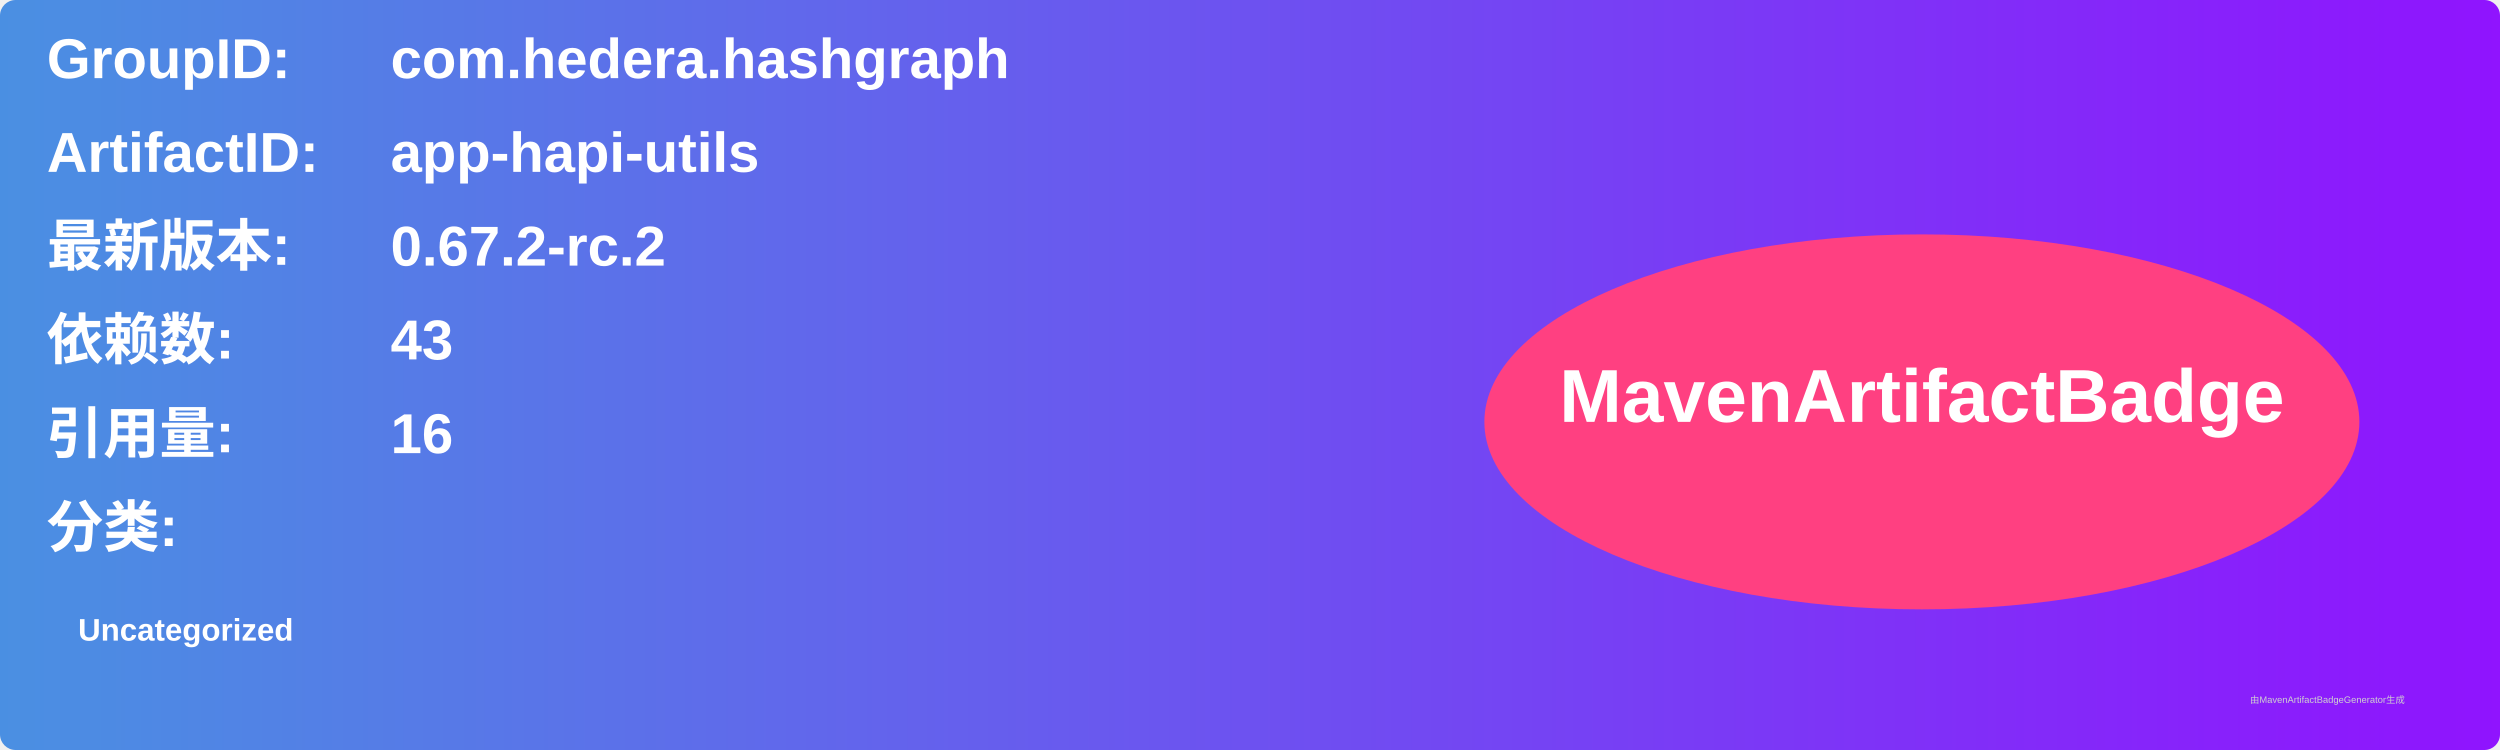
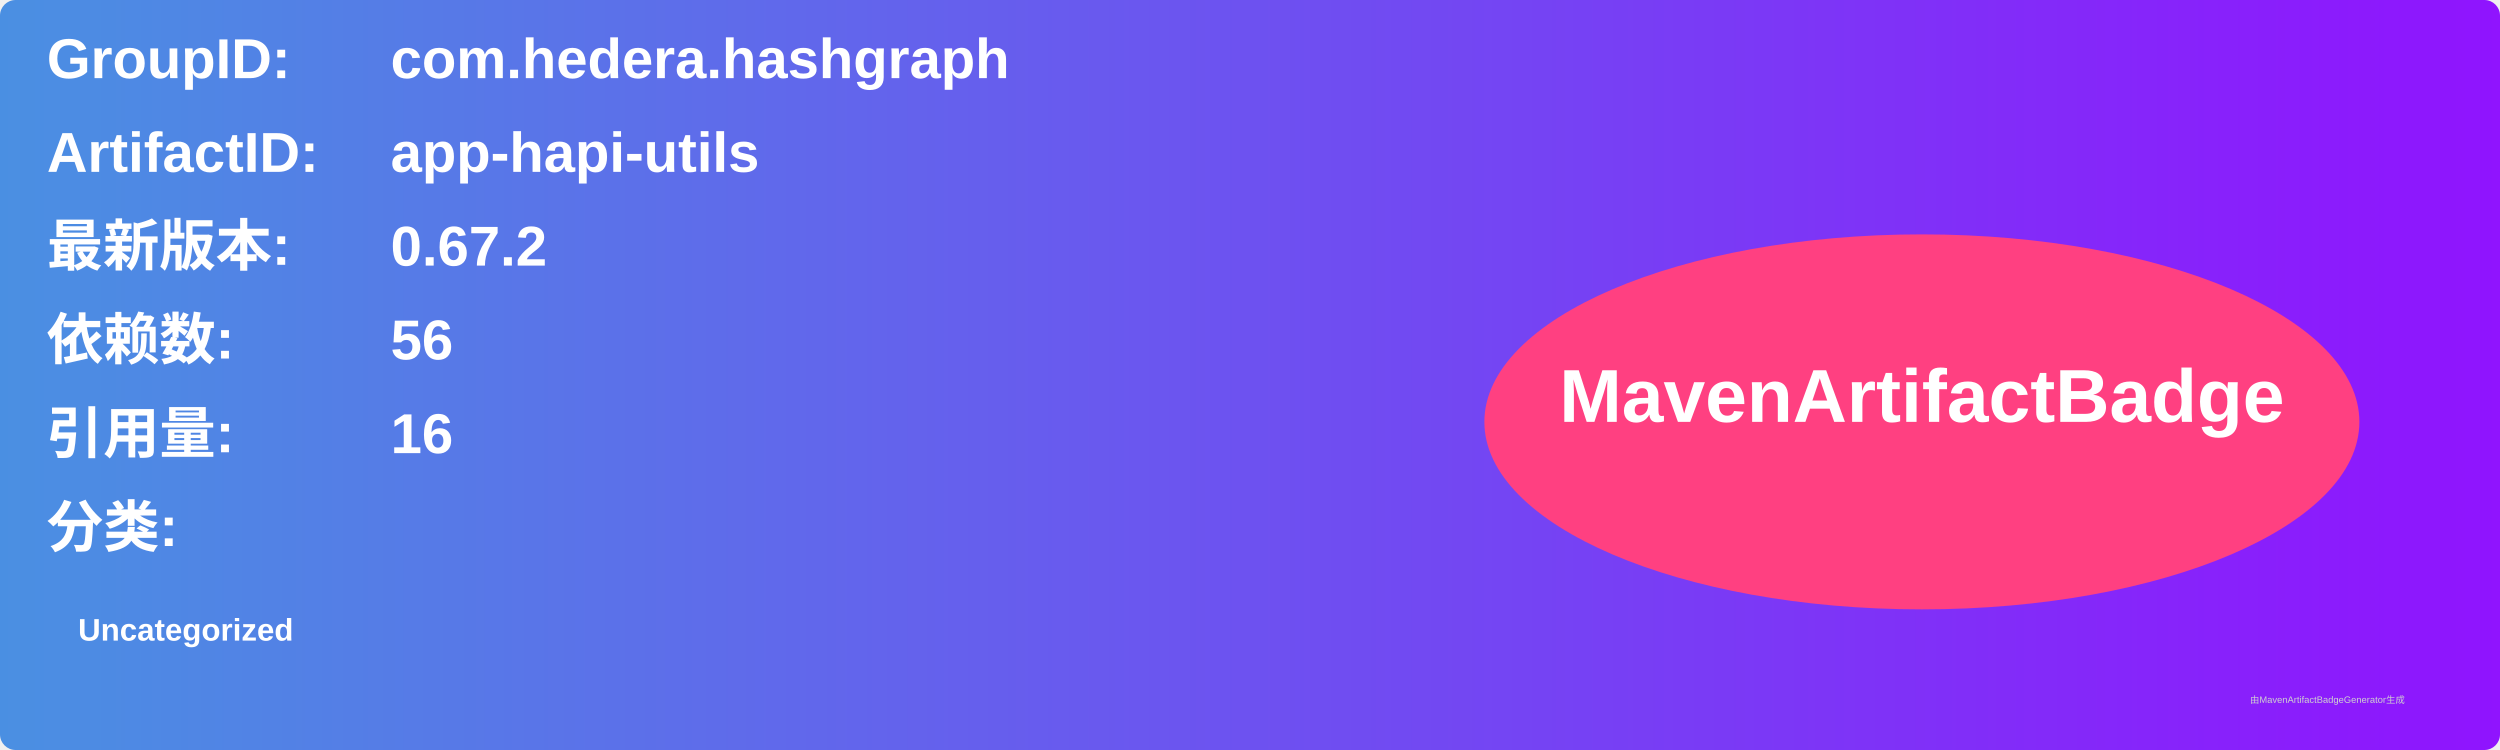
<svg xmlns="http://www.w3.org/2000/svg" width="800" height="240" viewBox="0 0 800 240">
  <linearGradient id="grad" x1="0%" y1="0%" x2="100%" y2="0%">
    <stop offset="0%" stop-color="#4a90e2" />
    <stop offset="100%" stop-color="#9013fe" />
  </linearGradient>
  <rect width="100%" height="100%" rx="5" ry="5" fill="url(#grad)" />
  <g transform="translate(15, 15)">
    <text x="0" y="10" font-family="Arial" font-size="18" fill="white" font-weight="bold" width="260">GroupID:</text>
    <text x="110" y="10" font-family="Arial" font-size="18" fill="white" font-weight="bold" width="460">com.hedera.hashgraph</text>
    <text x="0" y="40" font-family="Arial" font-size="18" fill="white" font-weight="bold" width="260">ArtifactID:</text>
    <text x="110" y="40" font-family="Arial" font-size="18" fill="white" font-weight="bold" width="460">app-hapi-utils</text>
    <text x="0" y="70" font-family="Arial" font-size="18" fill="white" font-weight="bold">最新版本:</text>
    <text x="110" y="70" font-family="Arial" font-size="18" fill="white" font-weight="bold">
-       <tspan font-weight="bold">0.67.2-rc.2</tspan>
+       <tspan font-weight="bold">0.67.2</tspan>
    </text>
    <text x="0" y="100" font-family="Arial" font-size="18" fill="white" font-weight="bold">依赖数: </text>
    <text x="110" y="100" font-family="Arial" font-size="18" fill="white">
-       <tspan font-weight="bold">43</tspan>
+       <tspan font-weight="bold">56</tspan>
    </text>
    <text x="0" y="130" font-family="Arial" font-size="18" fill="white" font-weight="bold">引用量: </text>
    <text x="110" y="130" font-family="Arial" font-size="18" fill="white">
      <tspan font-weight="bold">16</tspan>
    </text>
    <text x="0" y="160" font-family="Arial" font-size="18" fill="white" font-weight="bold">分类:</text>
    <text x="10" y="190" font-family="Arial" font-size="10" fill="white">
      <tspan font-weight="bold">Uncategorized</tspan>
    </text>
    <ellipse cx="600" cy="120" rx="140" ry="60" fill="#ff4081" />
    <text x="600" y="120" text-anchor="middle" font-family="Arial" font-size="24" fill="white" font-weight="bold">MavenArtifactBadge</text>
  </g>
  <text x="720" y="225" font-family="Arial" font-size="3" fill="#d0d0d0">由MavenArtifactBadgeGenerator生成</text>
</svg>
